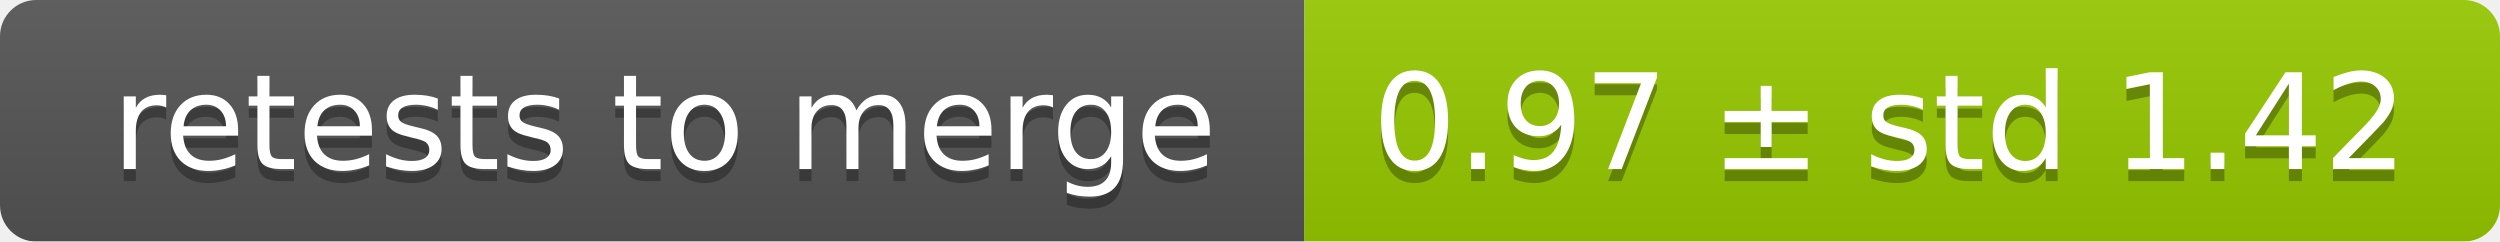
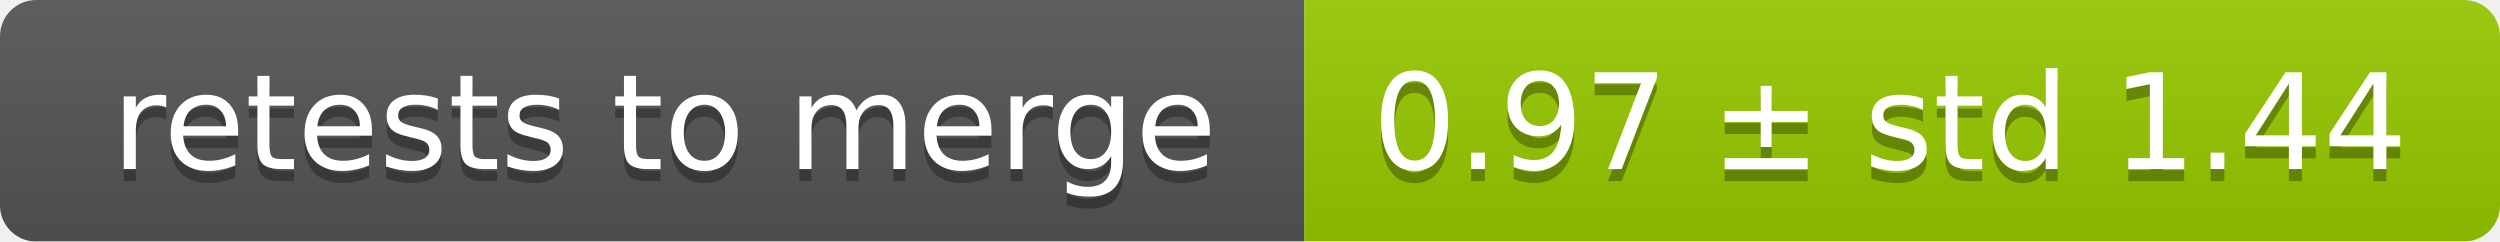
<svg xmlns="http://www.w3.org/2000/svg" width="207" height="20">
  <linearGradient id="smooth" x2="0" y2="100%">
    <stop offset="0" stop-color="#bbb" stop-opacity=".1" />
    <stop offset="1" stop-opacity=".1" />
  </linearGradient>
  <mask id="round">
    <rect width="207" height="20" rx="3" fill="#fff" />
  </mask>
  <g mask="url(#round)">
    <rect width="108" height="20" fill="#555" />
    <rect x="108" width="99" height="20" fill="#97ca00" />
    <rect width="207" height="20" fill="url(#smooth)" />
  </g>
  <g fill="#fff" text-anchor="middle" font-family="DejaVu Sans,Verdana,Geneva,sans-serif" font-size="11">
    <text x="55" y="15" fill="#010101" fill-opacity=".3">retests to merge</text>
    <text x="55" y="14">retests to merge</text>
-     <text x="156.5" y="15" fill="#010101" fill-opacity=".3">0.97 ± std 1.42</text>
-     <text x="156.5" y="14">0.97 ± std 1.42</text>
+     <text x="156.5" y="15" fill="#010101" fill-opacity=".3">0.97 ± std 1.44</text>
+     <text x="156.5" y="14">0.97 ± std 1.44</text>
  </g>
</svg>
